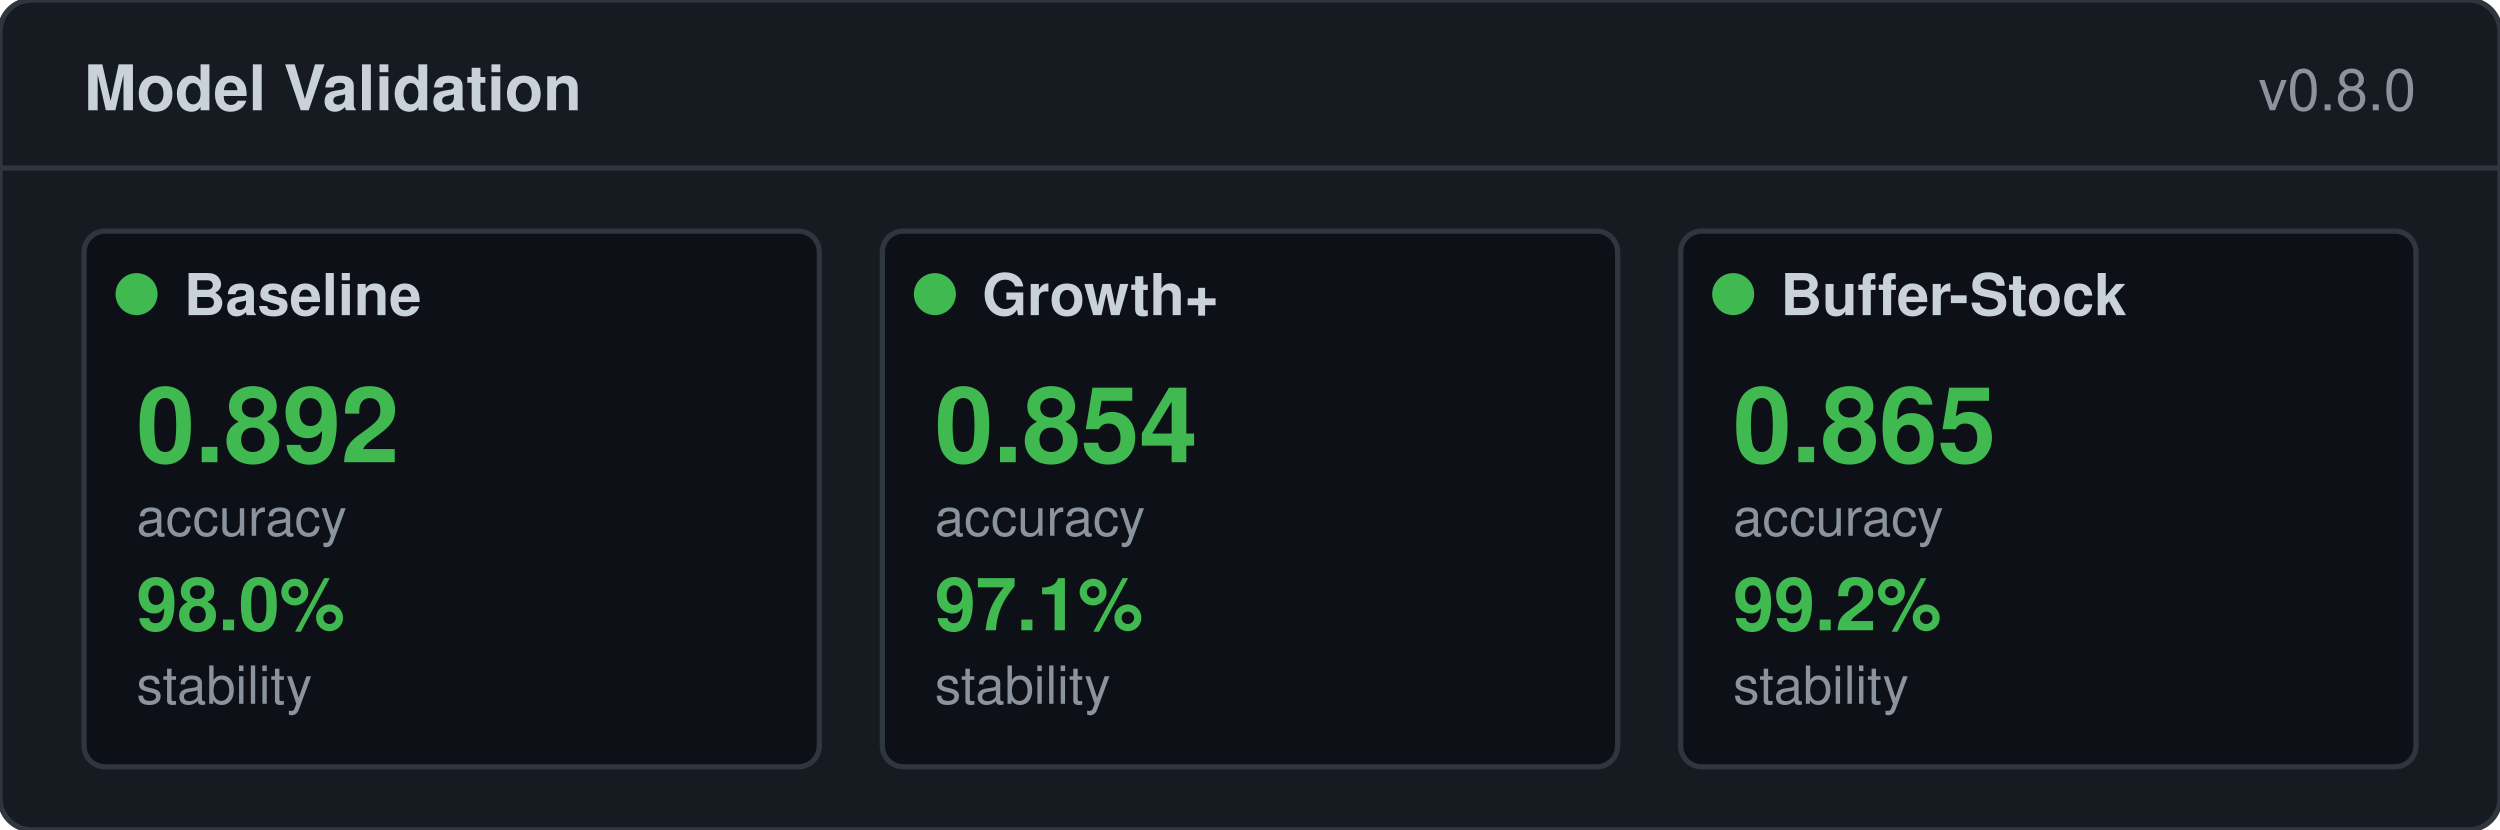
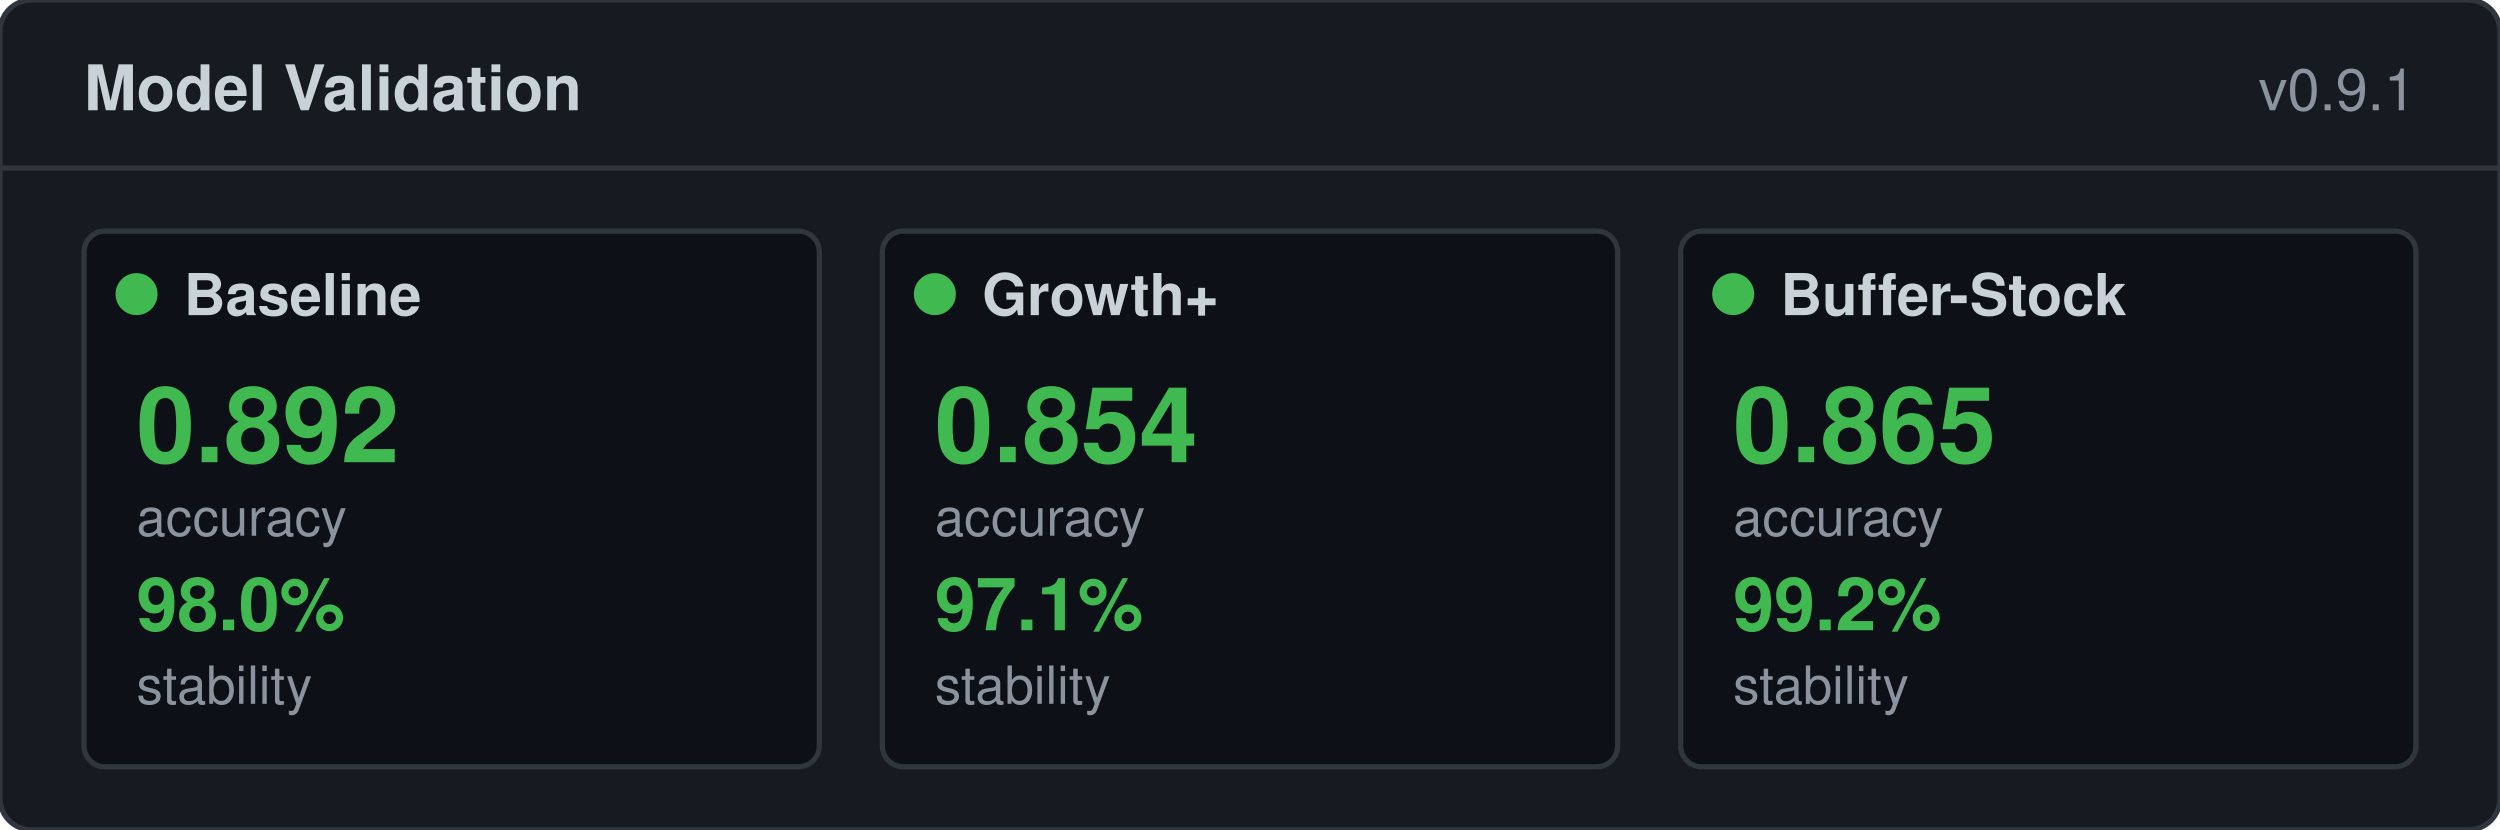
<svg xmlns="http://www.w3.org/2000/svg" width="476" height="158" viewBox="0 0 476 158">
  <rect width="476" height="158" rx="6" fill="#161b22" stroke="#30363d" />
  <text x="16" y="21" fill="#c9d1d9" font-size="12" font-weight="600" font-family="-apple-system,BlinkMacSystemFont,'Segoe UI',Helvetica,Arial,sans-serif">Model Validation</text>
-   <text x="460" y="21" fill="#8b949e" font-size="11" text-anchor="end" font-family="-apple-system,BlinkMacSystemFont,'Segoe UI',Helvetica,Arial,sans-serif">v0.8.0</text>
+   <text x="460" y="21" fill="#8b949e" font-size="11" text-anchor="end" font-family="-apple-system,BlinkMacSystemFont,'Segoe UI',Helvetica,Arial,sans-serif">v0.9.1</text>
  <line x1="0" y1="32" x2="476" y2="32" stroke="#30363d" />
  <rect x="16" y="44" width="140" height="102" rx="4" fill="#0d1117" stroke="#30363d" />
  <circle cx="26" cy="56" r="4" fill="#3fb950" />
  <text x="35" y="60" fill="#c9d1d9" font-size="11" font-weight="600" font-family="-apple-system,BlinkMacSystemFont,'Segoe UI',Helvetica,Arial,sans-serif">Baseline</text>
  <text x="26" y="88" fill="#3fb950" font-size="20" font-weight="700" font-family="-apple-system,BlinkMacSystemFont,'Segoe UI',Helvetica,Arial,sans-serif">0.892</text>
  <text x="26" y="102" fill="#8b949e" font-size="10" font-weight="400" font-family="-apple-system,BlinkMacSystemFont,'Segoe UI',Helvetica,Arial,sans-serif">accuracy</text>
  <text x="26" y="120" fill="#3fb950" font-size="14" font-weight="600" font-family="-apple-system,BlinkMacSystemFont,'Segoe UI',Helvetica,Arial,sans-serif">98.0%</text>
  <text x="26" y="134" fill="#8b949e" font-size="10" font-weight="400" font-family="-apple-system,BlinkMacSystemFont,'Segoe UI',Helvetica,Arial,sans-serif">stability</text>
  <rect x="168" y="44" width="140" height="102" rx="4" fill="#0d1117" stroke="#30363d" />
  <circle cx="178" cy="56" r="4" fill="#3fb950" />
  <text x="187" y="60" fill="#c9d1d9" font-size="11" font-weight="600" font-family="-apple-system,BlinkMacSystemFont,'Segoe UI',Helvetica,Arial,sans-serif">Growth+</text>
  <text x="178" y="88" fill="#3fb950" font-size="20" font-weight="700" font-family="-apple-system,BlinkMacSystemFont,'Segoe UI',Helvetica,Arial,sans-serif">0.854</text>
  <text x="178" y="102" fill="#8b949e" font-size="10" font-weight="400" font-family="-apple-system,BlinkMacSystemFont,'Segoe UI',Helvetica,Arial,sans-serif">accuracy</text>
  <text x="178" y="120" fill="#3fb950" font-size="14" font-weight="600" font-family="-apple-system,BlinkMacSystemFont,'Segoe UI',Helvetica,Arial,sans-serif">97.1%</text>
  <text x="178" y="134" fill="#8b949e" font-size="10" font-weight="400" font-family="-apple-system,BlinkMacSystemFont,'Segoe UI',Helvetica,Arial,sans-serif">stability</text>
  <rect x="320" y="44" width="140" height="102" rx="4" fill="#0d1117" stroke="#30363d" />
  <circle cx="330" cy="56" r="4" fill="#3fb950" />
  <text x="339" y="60" fill="#c9d1d9" font-size="11" font-weight="600" font-family="-apple-system,BlinkMacSystemFont,'Segoe UI',Helvetica,Arial,sans-serif">Buffer-Stock</text>
  <text x="330" y="88" fill="#3fb950" font-size="20" font-weight="700" font-family="-apple-system,BlinkMacSystemFont,'Segoe UI',Helvetica,Arial,sans-serif">0.865</text>
  <text x="330" y="102" fill="#8b949e" font-size="10" font-weight="400" font-family="-apple-system,BlinkMacSystemFont,'Segoe UI',Helvetica,Arial,sans-serif">accuracy</text>
  <text x="330" y="120" fill="#3fb950" font-size="14" font-weight="600" font-family="-apple-system,BlinkMacSystemFont,'Segoe UI',Helvetica,Arial,sans-serif">99.2%</text>
  <text x="330" y="134" fill="#8b949e" font-size="10" font-weight="400" font-family="-apple-system,BlinkMacSystemFont,'Segoe UI',Helvetica,Arial,sans-serif">stability</text>
</svg>
